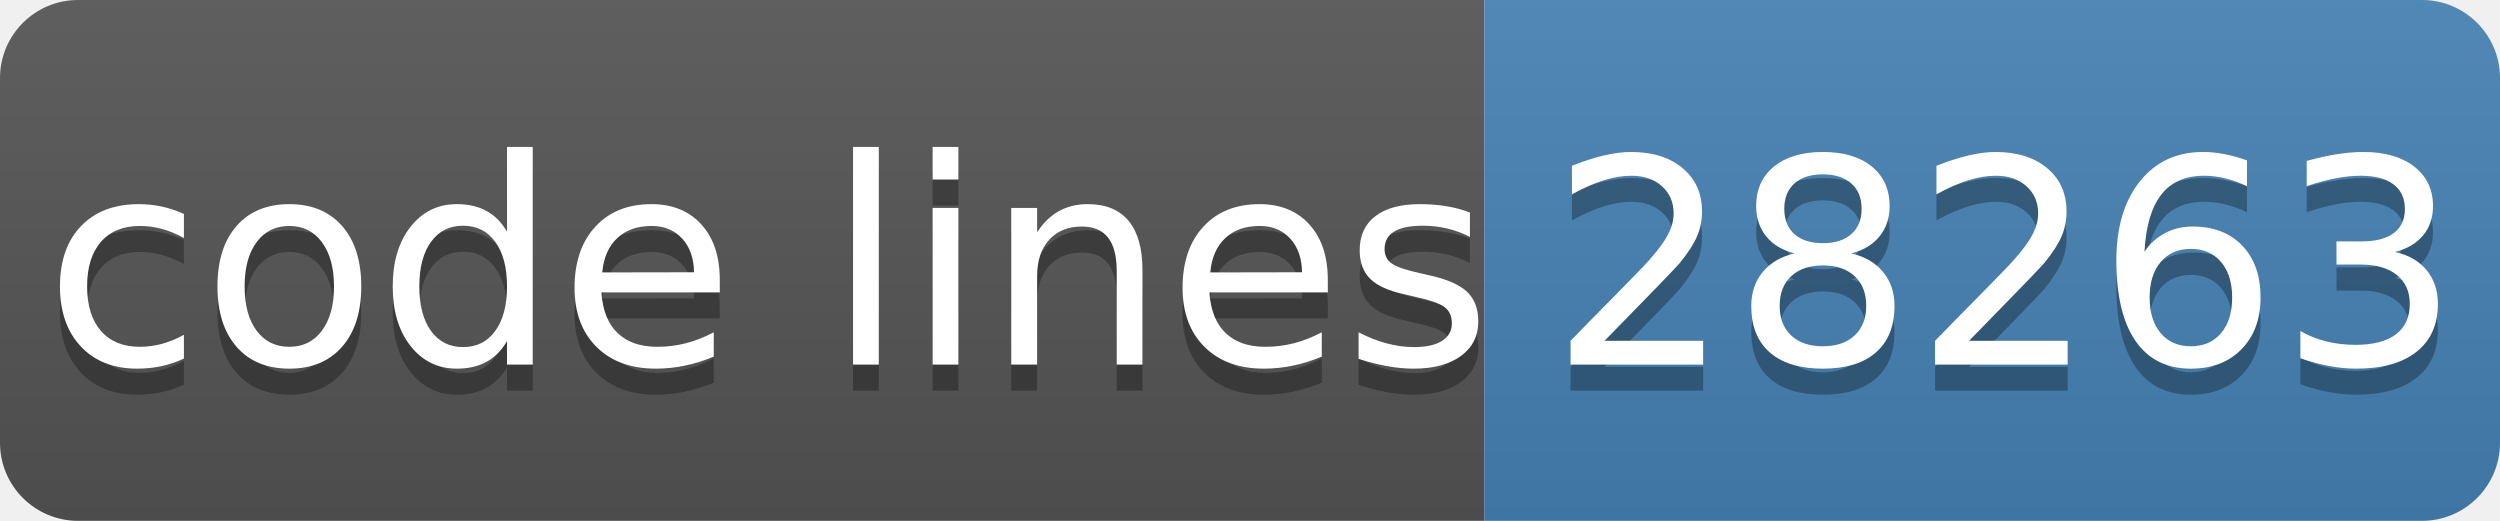
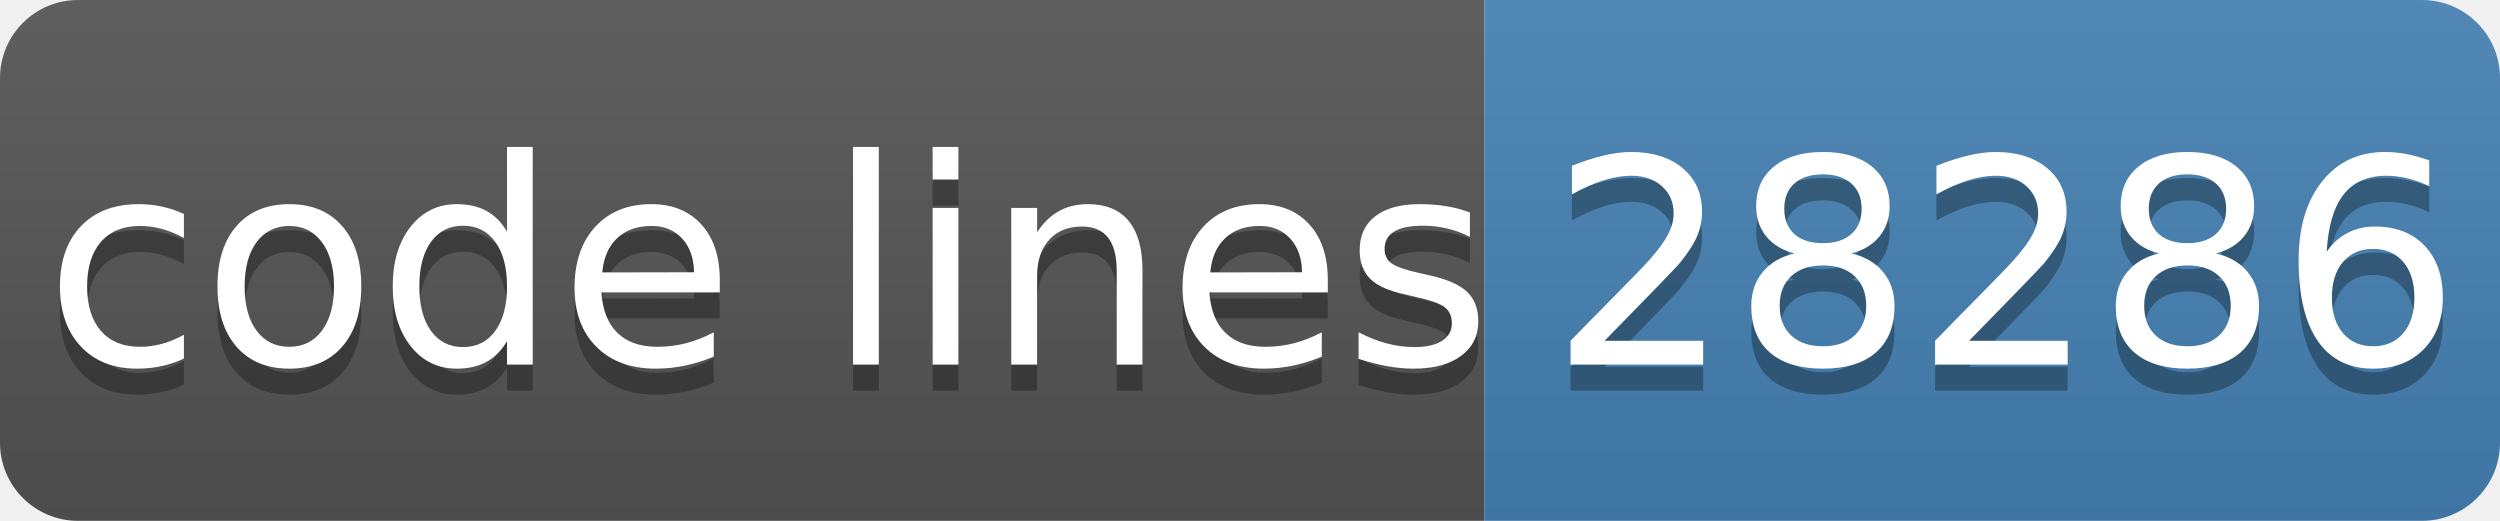
- <svg xmlns="http://www.w3.org/2000/svg" width="96" height="20" role="img" aria-label="code lines: 28263">
+ <svg xmlns="http://www.w3.org/2000/svg" width="96" height="20" role="img" aria-label="code lines: 28286">
  <linearGradient id="s" x2="0" y2="100%">
    <stop offset="0" stop-color="#bbb" stop-opacity=".1" />
    <stop offset="1" stop-opacity=".1" />
  </linearGradient>
  <clipPath id="r">
    <rect width="96" height="20" rx="3" fill="#fff" />
  </clipPath>
  <g clip-path="url(#r)">
    <rect width="57" height="20" fill="#555" />
    <rect x="57" width="40" height="20" fill="#4682b4" />
    <rect width="96" height="20" fill="url(#s)" />
  </g>
  <g fill="#fff" text-anchor="middle" font-family="Verdana,Geneva,DejaVu Sans,sans-serif" text-rendering="geometricPrecision" font-size="110">
    <text aria-hidden="true" x="295" y="150" fill="#010101" fill-opacity=".3" transform="scale(.1)" textLength="510">code lines</text>
    <text x="295" y="140" transform="scale(.1)" fill="#fff" textLength="510">code lines</text>
-     <text aria-hidden="true" x="770" y="150" fill="#010101" fill-opacity=".3" transform="scale(.1)" textLength="320">28263</text>
-     <text x="770" y="140" transform="scale(.1)" fill="#fff" textLength="320">28263</text>
+     <text aria-hidden="true" x="770" y="150" fill="#010101" fill-opacity=".3" transform="scale(.1)" textLength="320">28286</text>
+     <text x="770" y="140" transform="scale(.1)" fill="#fff" textLength="320">28286</text>
  </g>
</svg>
